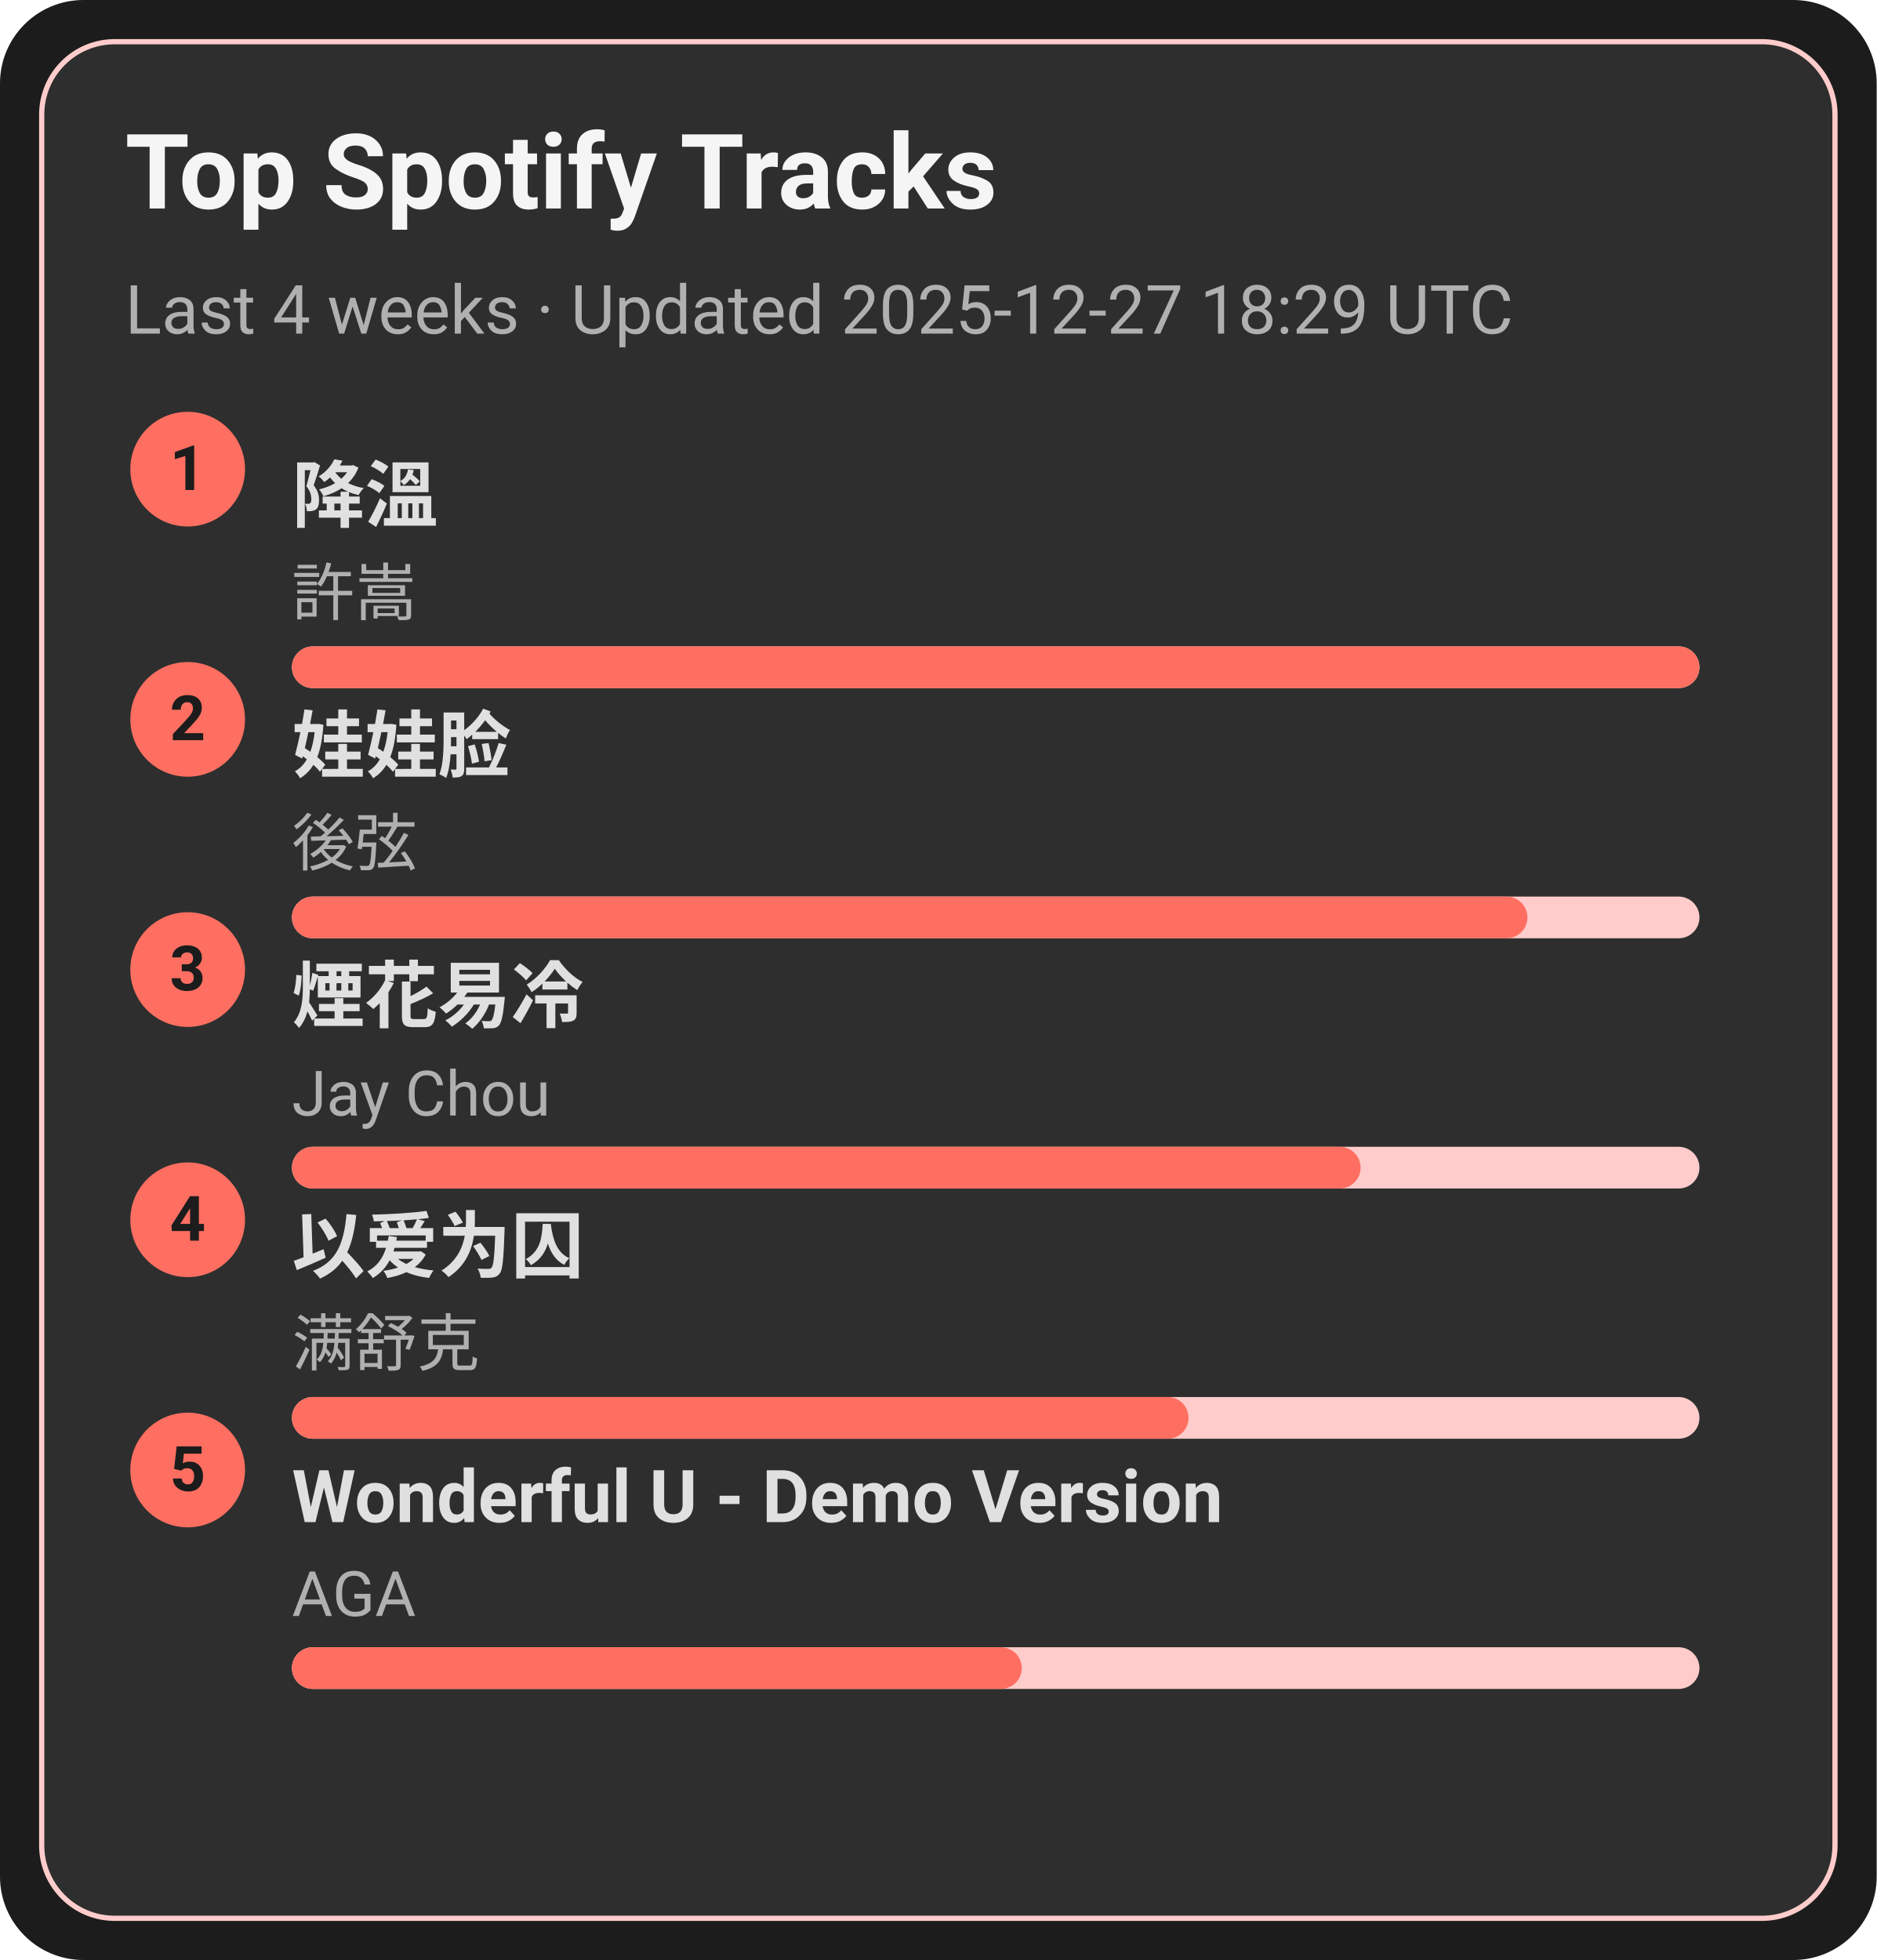
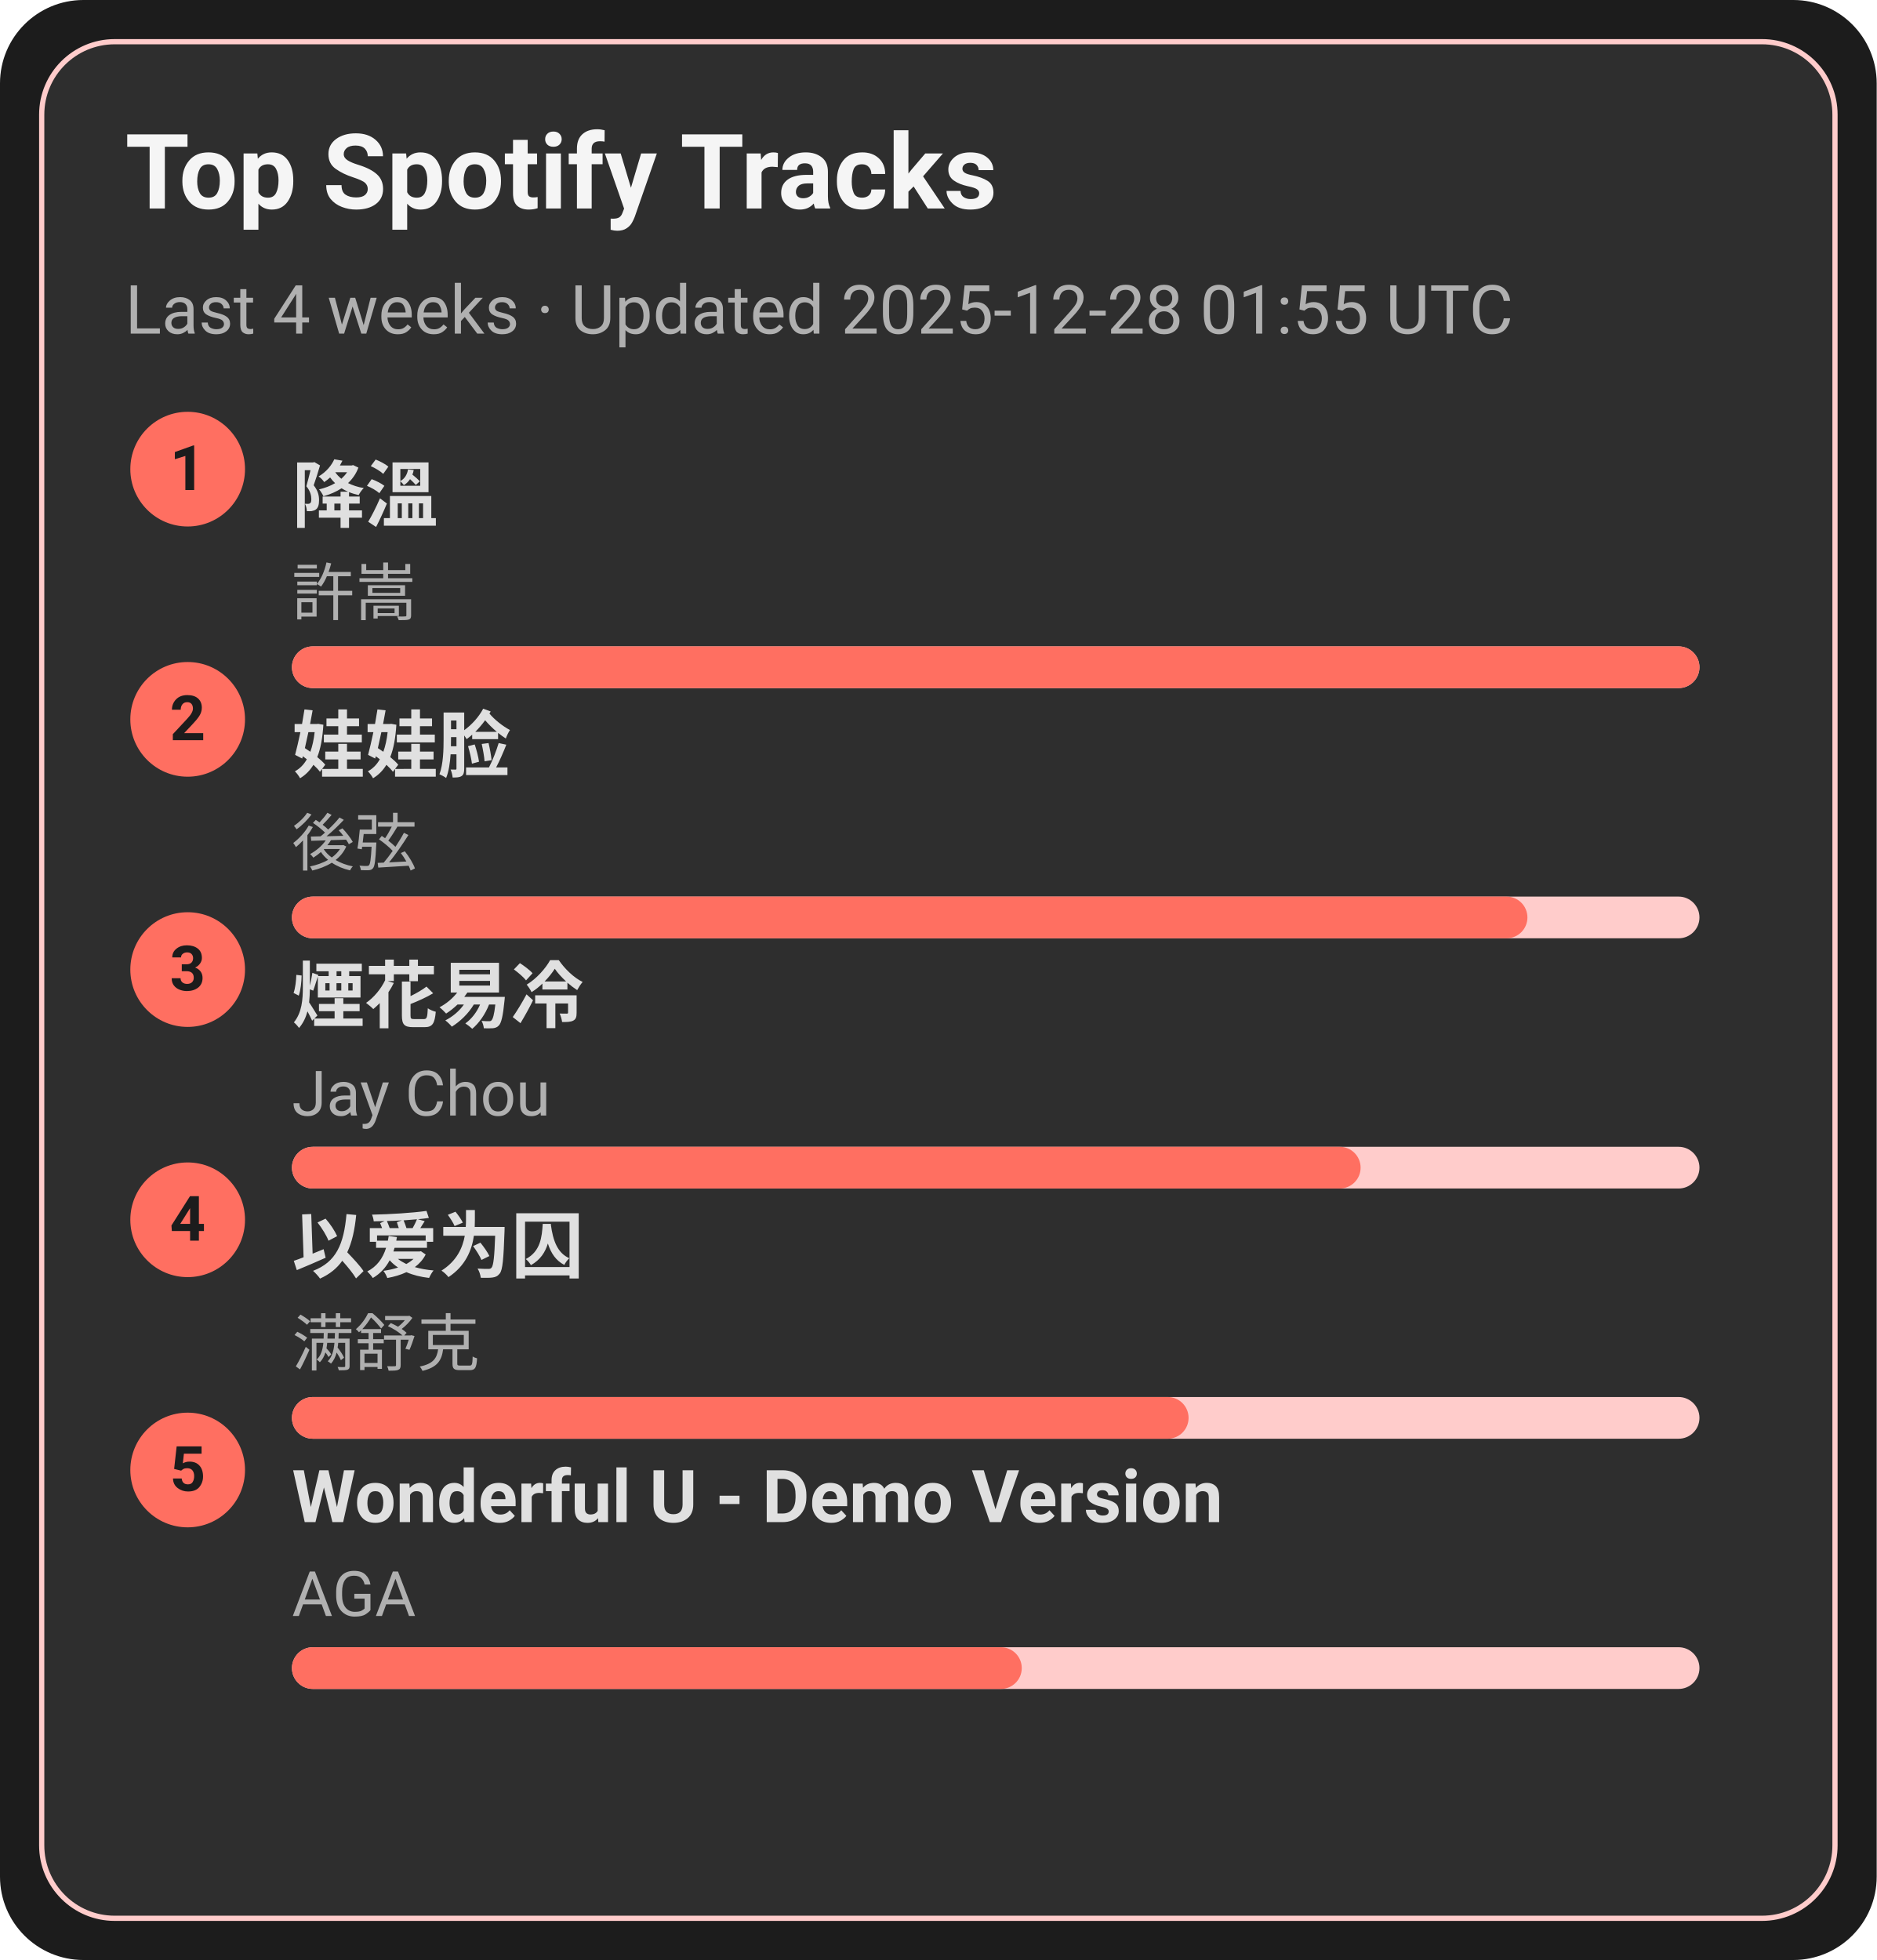
<svg xmlns="http://www.w3.org/2000/svg" width="360" height="376" viewBox="0 0 360 376">
  <style>text{font-family:-apple-system,BlinkMacSystemFont,Segoe UI,Roboto,Ubuntu,Helvetica Neue,Arial,Noto Sans,sans-serif}</style>
  <rect width="360" height="376" rx="16" fill="#1c1c1c" />
  <rect x="8" y="8" width="344" height="360" rx="14" fill="#2e2e2e" stroke="#ffcccb" />
  <text x="24" y="40" font-size="20" fill="#f5f5f5" font-weight="600">Top Spotify Tracks</text>
-   <text x="24" y="64" font-size="13" fill="#b0b0b0">Last 4 weeks · Updated 2025-12-27 18:29 UTC</text>
+   <text x="24" y="64" font-size="13" fill="#b0b0b0">Last 4 weeks · Updated 2025-12-28 01:55 UTC</text>
  <circle cx="36" cy="90" r="11" fill="#ff6f61" />
  <text x="36" y="94" text-anchor="middle" font-size="12" fill="#1c1c1c" font-weight="700">1</text>
  <a href="https://open.spotify.com/track/2q9uhrOfyOnBa3oWR1PfYT" target="_blank" rel="noopener noreferrer">
    <text x="56" y="100" font-size="14" fill="#e0e0e0" font-weight="600">降溫</text>
  </a>
  <text x="56" y="118" font-size="12" fill="#b0b0b0">許嵩</text>
  <rect x="56" y="124" width="270" height="8" rx="4" fill="#ffcccb" />
  <rect x="56" y="124" width="270" height="8" rx="4" fill="#ff6f61" />
  <circle cx="36" cy="138" r="11" fill="#ff6f61" />
  <text x="36" y="142" text-anchor="middle" font-size="12" fill="#1c1c1c" font-weight="700">2</text>
  <a href="https://open.spotify.com/track/08ouEICweFmqfgPJnRIQkE" target="_blank" rel="noopener noreferrer">
    <text x="56" y="148" font-size="14" fill="#e0e0e0" font-weight="600">娃娃脸</text>
  </a>
  <text x="56" y="166" font-size="12" fill="#b0b0b0">後弦</text>
  <rect x="56" y="172" width="270" height="8" rx="4" fill="#ffcccb" />
  <rect x="56" y="172" width="237" height="8" rx="4" fill="#ff6f61" />
  <circle cx="36" cy="186" r="11" fill="#ff6f61" />
  <text x="36" y="190" text-anchor="middle" font-size="12" fill="#1c1c1c" font-weight="700">3</text>
  <a href="https://open.spotify.com/track/24beWW0pQCJEF3IVSpIryu" target="_blank" rel="noopener noreferrer">
    <text x="56" y="196" font-size="14" fill="#e0e0e0" font-weight="600">煙花易冷</text>
  </a>
  <text x="56" y="214" font-size="12" fill="#b0b0b0">Jay Chou</text>
  <rect x="56" y="220" width="270" height="8" rx="4" fill="#ffcccb" />
  <rect x="56" y="220" width="205" height="8" rx="4" fill="#ff6f61" />
  <circle cx="36" cy="234" r="11" fill="#ff6f61" />
  <text x="36" y="238" text-anchor="middle" font-size="12" fill="#1c1c1c" font-weight="700">4</text>
  <a href="https://open.spotify.com/track/0RW2LEfGQK5BaIho6sSLqf" target="_blank" rel="noopener noreferrer">
    <text x="56" y="244" font-size="14" fill="#e0e0e0" font-weight="600">以爱为囚</text>
  </a>
  <text x="56" y="262" font-size="12" fill="#b0b0b0">满舒克</text>
  <rect x="56" y="268" width="270" height="8" rx="4" fill="#ffcccb" />
  <rect x="56" y="268" width="172" height="8" rx="4" fill="#ff6f61" />
  <circle cx="36" cy="282" r="11" fill="#ff6f61" />
  <text x="36" y="286" text-anchor="middle" font-size="12" fill="#1c1c1c" font-weight="700">5</text>
  <a href="https://open.spotify.com/track/2eSNpIOFoi1Q8wxw6CycXJ" target="_blank" rel="noopener noreferrer">
    <text x="56" y="292" font-size="14" fill="#e0e0e0" font-weight="600">Wonderful U - Demo Version</text>
  </a>
  <text x="56" y="310" font-size="12" fill="#b0b0b0">AGA</text>
  <rect x="56" y="316" width="270" height="8" rx="4" fill="#ffcccb" />
  <rect x="56" y="316" width="140" height="8" rx="4" fill="#ff6f61" />
</svg>
